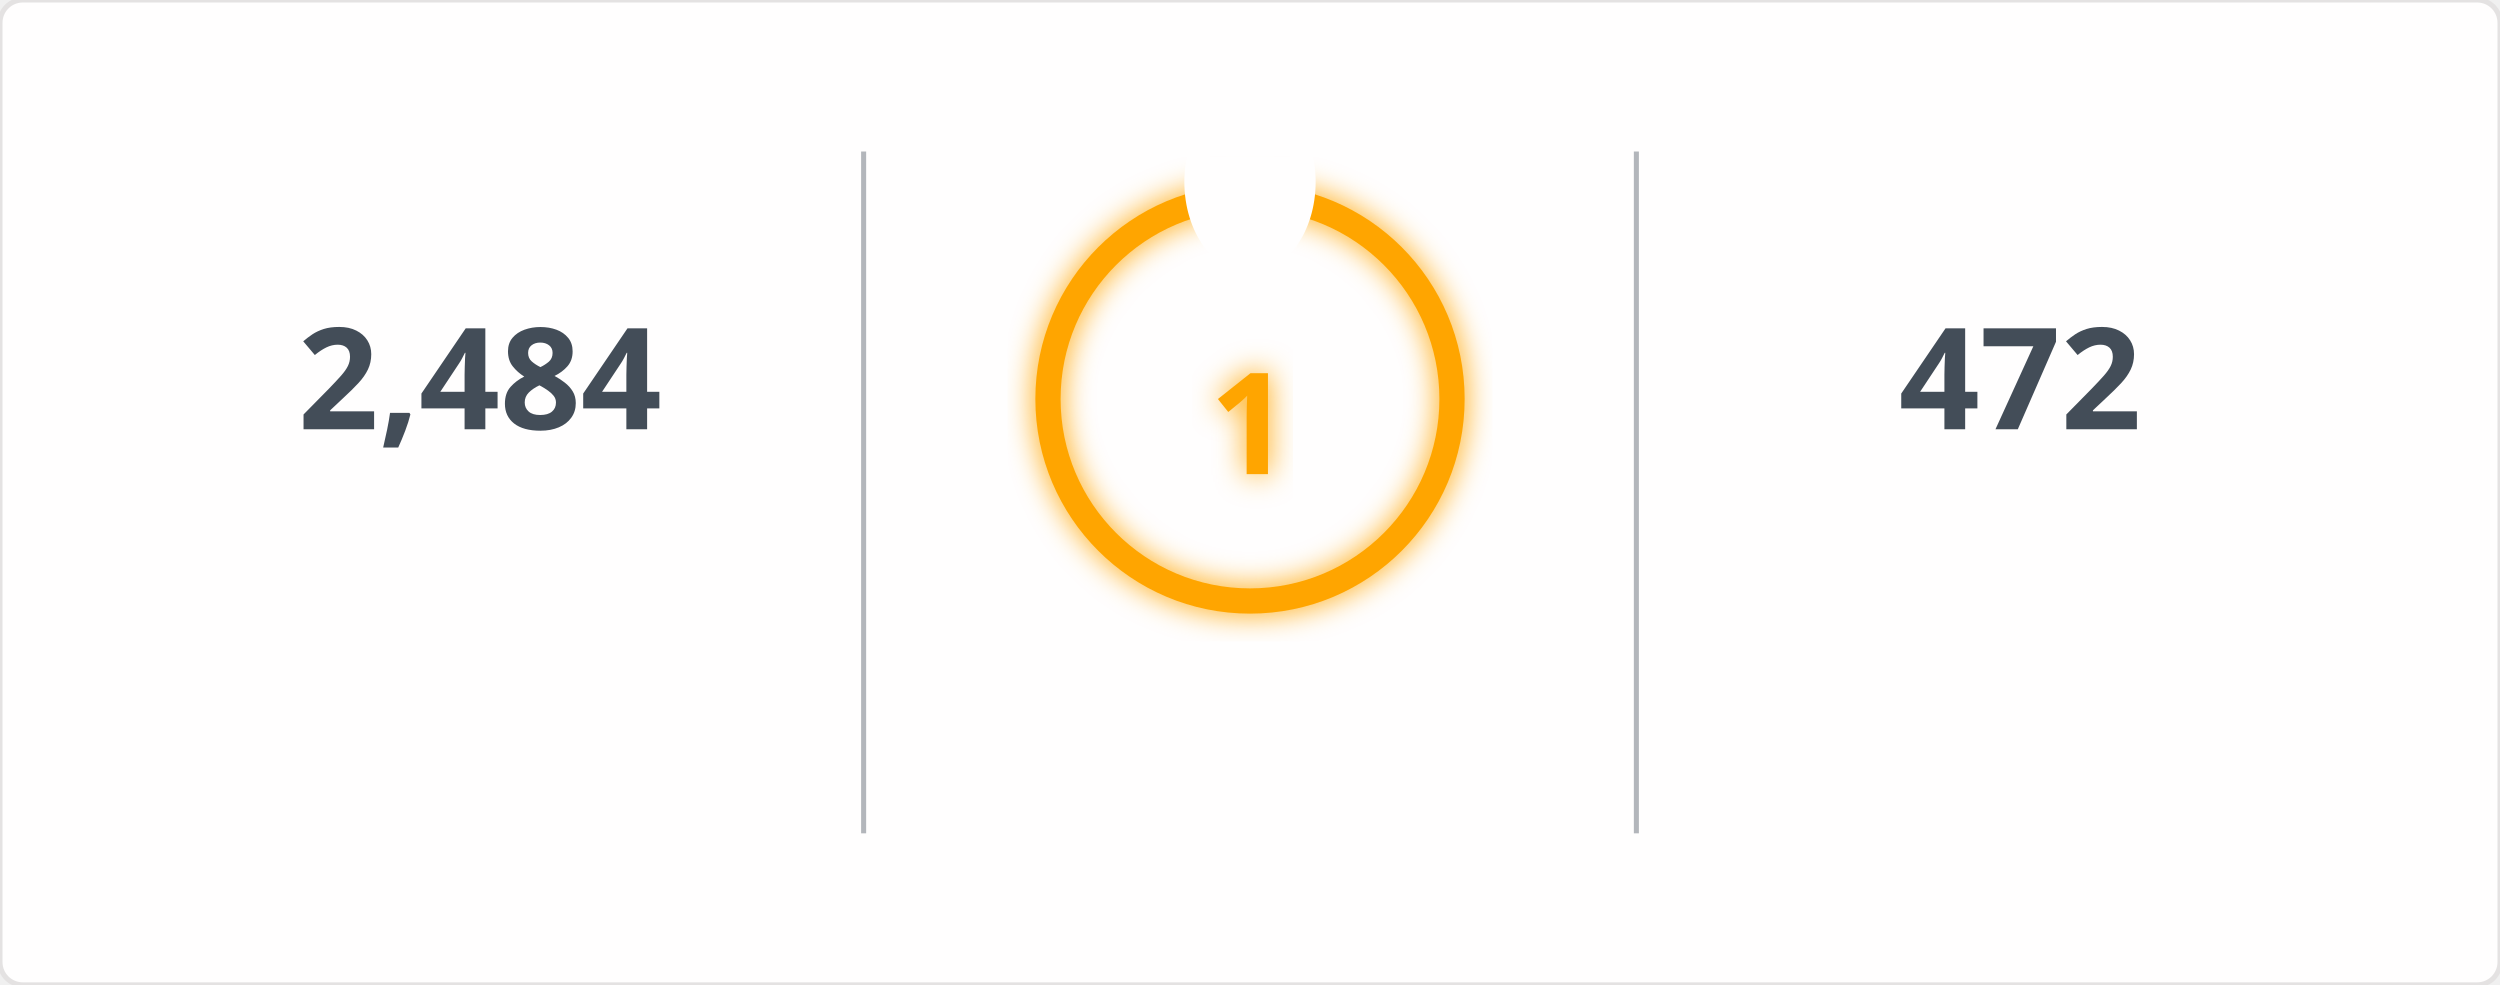
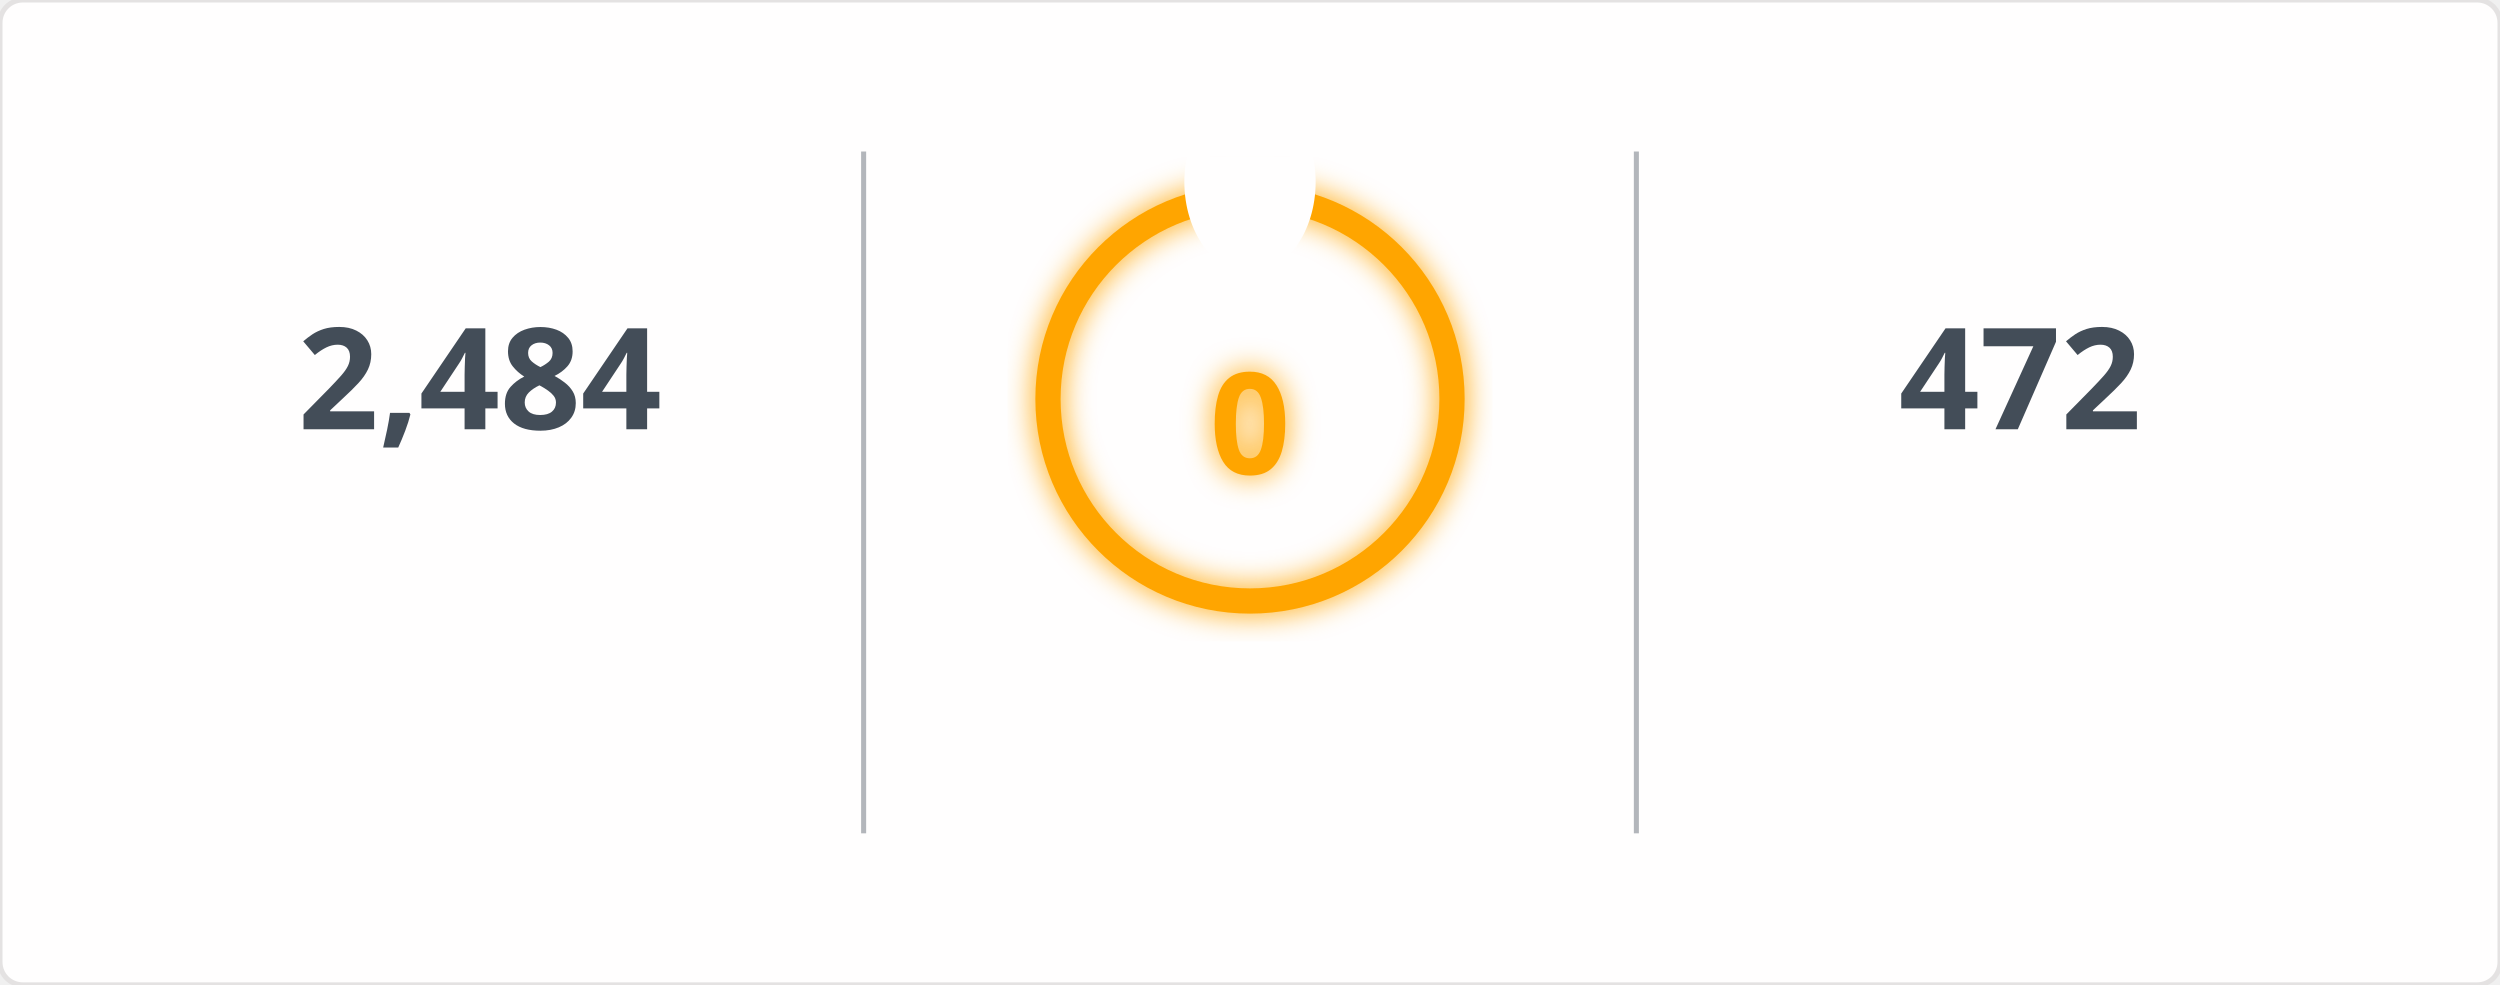
<svg xmlns="http://www.w3.org/2000/svg" width="495" height="195" viewBox="0 0 495 195">
  <defs>
    <filter id="glow" x="-50%" y="-50%" width="200%" height="200%">
      <feGaussianBlur in="SourceGraphic" stdDeviation="3" result="blur" />
      <feMerge>
        <feMergeNode in="blur" />
        <feMergeNode in="SourceGraphic" />
      </feMerge>
    </filter>
    <mask id="mask_out_ring_behind_fire">
      <rect width="495" height="195" fill="white" />
      <ellipse cx="247.5" cy="36" rx="13" ry="18" fill="black" />
    </mask>
  </defs>
  <style>
        @keyframes fadein {
          0% { opacity: 0; }
          100% { opacity: 1; }
        }
        @keyframes glowPulse {
          0% { opacity: 0.6; }
          50% { opacity: 1; }
          100% { opacity: 0.6; }
        }
        @keyframes currstreak {
          0% { font-size: 3px; opacity: 0.2; }
          80% { font-size: 34px; opacity: 1; }
          100% { font-size: 28px; opacity: 1; }
        }
        .header-fire { font: 600 20px 'Segoe UI', Ubuntu, Sans-Serif; fill: orange; filter: url(#glow); animation: glowPulse 2s infinite; }
        .header-text { font: 600 20px 'Segoe UI', Ubuntu, Sans-Serif; fill: black; }
        .stat { font: 700 28px 'Segoe UI', Ubuntu, Sans-Serif; fill: #434d58; text-anchor: middle; animation: fadein 0.6s forwards; }
        .label { font: 400 14px 'Segoe UI', Ubuntu, Sans-Serif; fill: #434d58; text-anchor: middle; opacity: 0; animation: fadein 0.8s forwards; }
        .range { font: 400 12px 'Segoe UI', Ubuntu, Sans-Serif; fill: #434d58; text-anchor: middle; opacity: 0; animation: fadein 1s forwards; }
        .circle-label { font: 700 28px 'Segoe UI', Ubuntu, Sans-Serif; fill: orange; text-anchor: middle; dominant-baseline: middle; filter: url(#glow); animation: currstreak 0.6s forwards; }
        .ring { stroke: orange; filter: url(#glow); animation: glowPulse 2s infinite; }
        .divider { stroke: #434d58; stroke-opacity: 0.4; stroke-width: 1; }
      </style>
  <rect width="100%" height="100%" fill="#fffefe" stroke="#e4e2e2" rx="4.5" />
  <line x1="171" y1="30" x2="171" y2="165" class="divider" />
  <line x1="324" y1="30" x2="324" y2="165" class="divider" />
  <text x="95" y="85" class="stat">2,484</text>
  <text x="95" y="115" class="label">Total Contributions</text>
  <text x="95" y="145" class="range">Jul 10, 2023 - Present</text>
  <g mask="url(#mask_out_ring_behind_fire)">
    <circle cx="247.5" cy="79" r="40" stroke-width="5" class="ring" fill="none" />
  </g>
  <g transform="translate(247.5, 23.5)" style="opacity: 0; animation: fadein 0.5s linear forwards 0.6s">
    <path d="M -12 -0.5 L 15 -0.5 L 15 23.5 L -12 23.5 Z" fill="none" />
    <path d="M 1.5 0.67 C 1.5 0.67 2.24 3.32 2.24 5.47 C 2.24 7.53 0.89 9.2 -1.17 9.2 C -3.23 9.2 -4.79 7.53 -4.79 5.47 L -4.76 5.11 C -6.78 7.51 -8 10.62 -8 13.99 C -8 18.41 -4.42 22 0 22 C 4.42 22 8 18.41 8 13.99 C 8 8.6 5.41 3.79 1.5 0.67 Z M -0.29 19 C -2.07 19 -3.51 17.6 -3.51 15.86 C -3.51 14.24 -2.46 13.1 -0.7 12.74 C 1.07 12.38 2.9 11.53 3.92 10.16 C 4.31 11.45 4.51 12.81 4.51 14.2 C 4.51 16.85 2.36 19 -0.29 19 Z" fill="orange" filter="url(#glow)" />
  </g>
-   <text x="247.5" y="84" class="circle-label">1</text>
+   <text x="247.5" y="84" class="circle-label">0</text>
  <text x="247.5" y="144" class="label" style="fill: orange">Current Streak</text>
-   <text x="247.5" y="168" class="range">Nov 18, 2026 - Nov 18</text>
+   <text x="247.5" y="168" class="range" />
  <text x="400" y="85" class="stat">472</text>
  <text x="400" y="115" class="label">Longest Streak</text>
  <text x="400" y="145" class="range">Jun 24, 2025 - Oct 8</text>
</svg>
